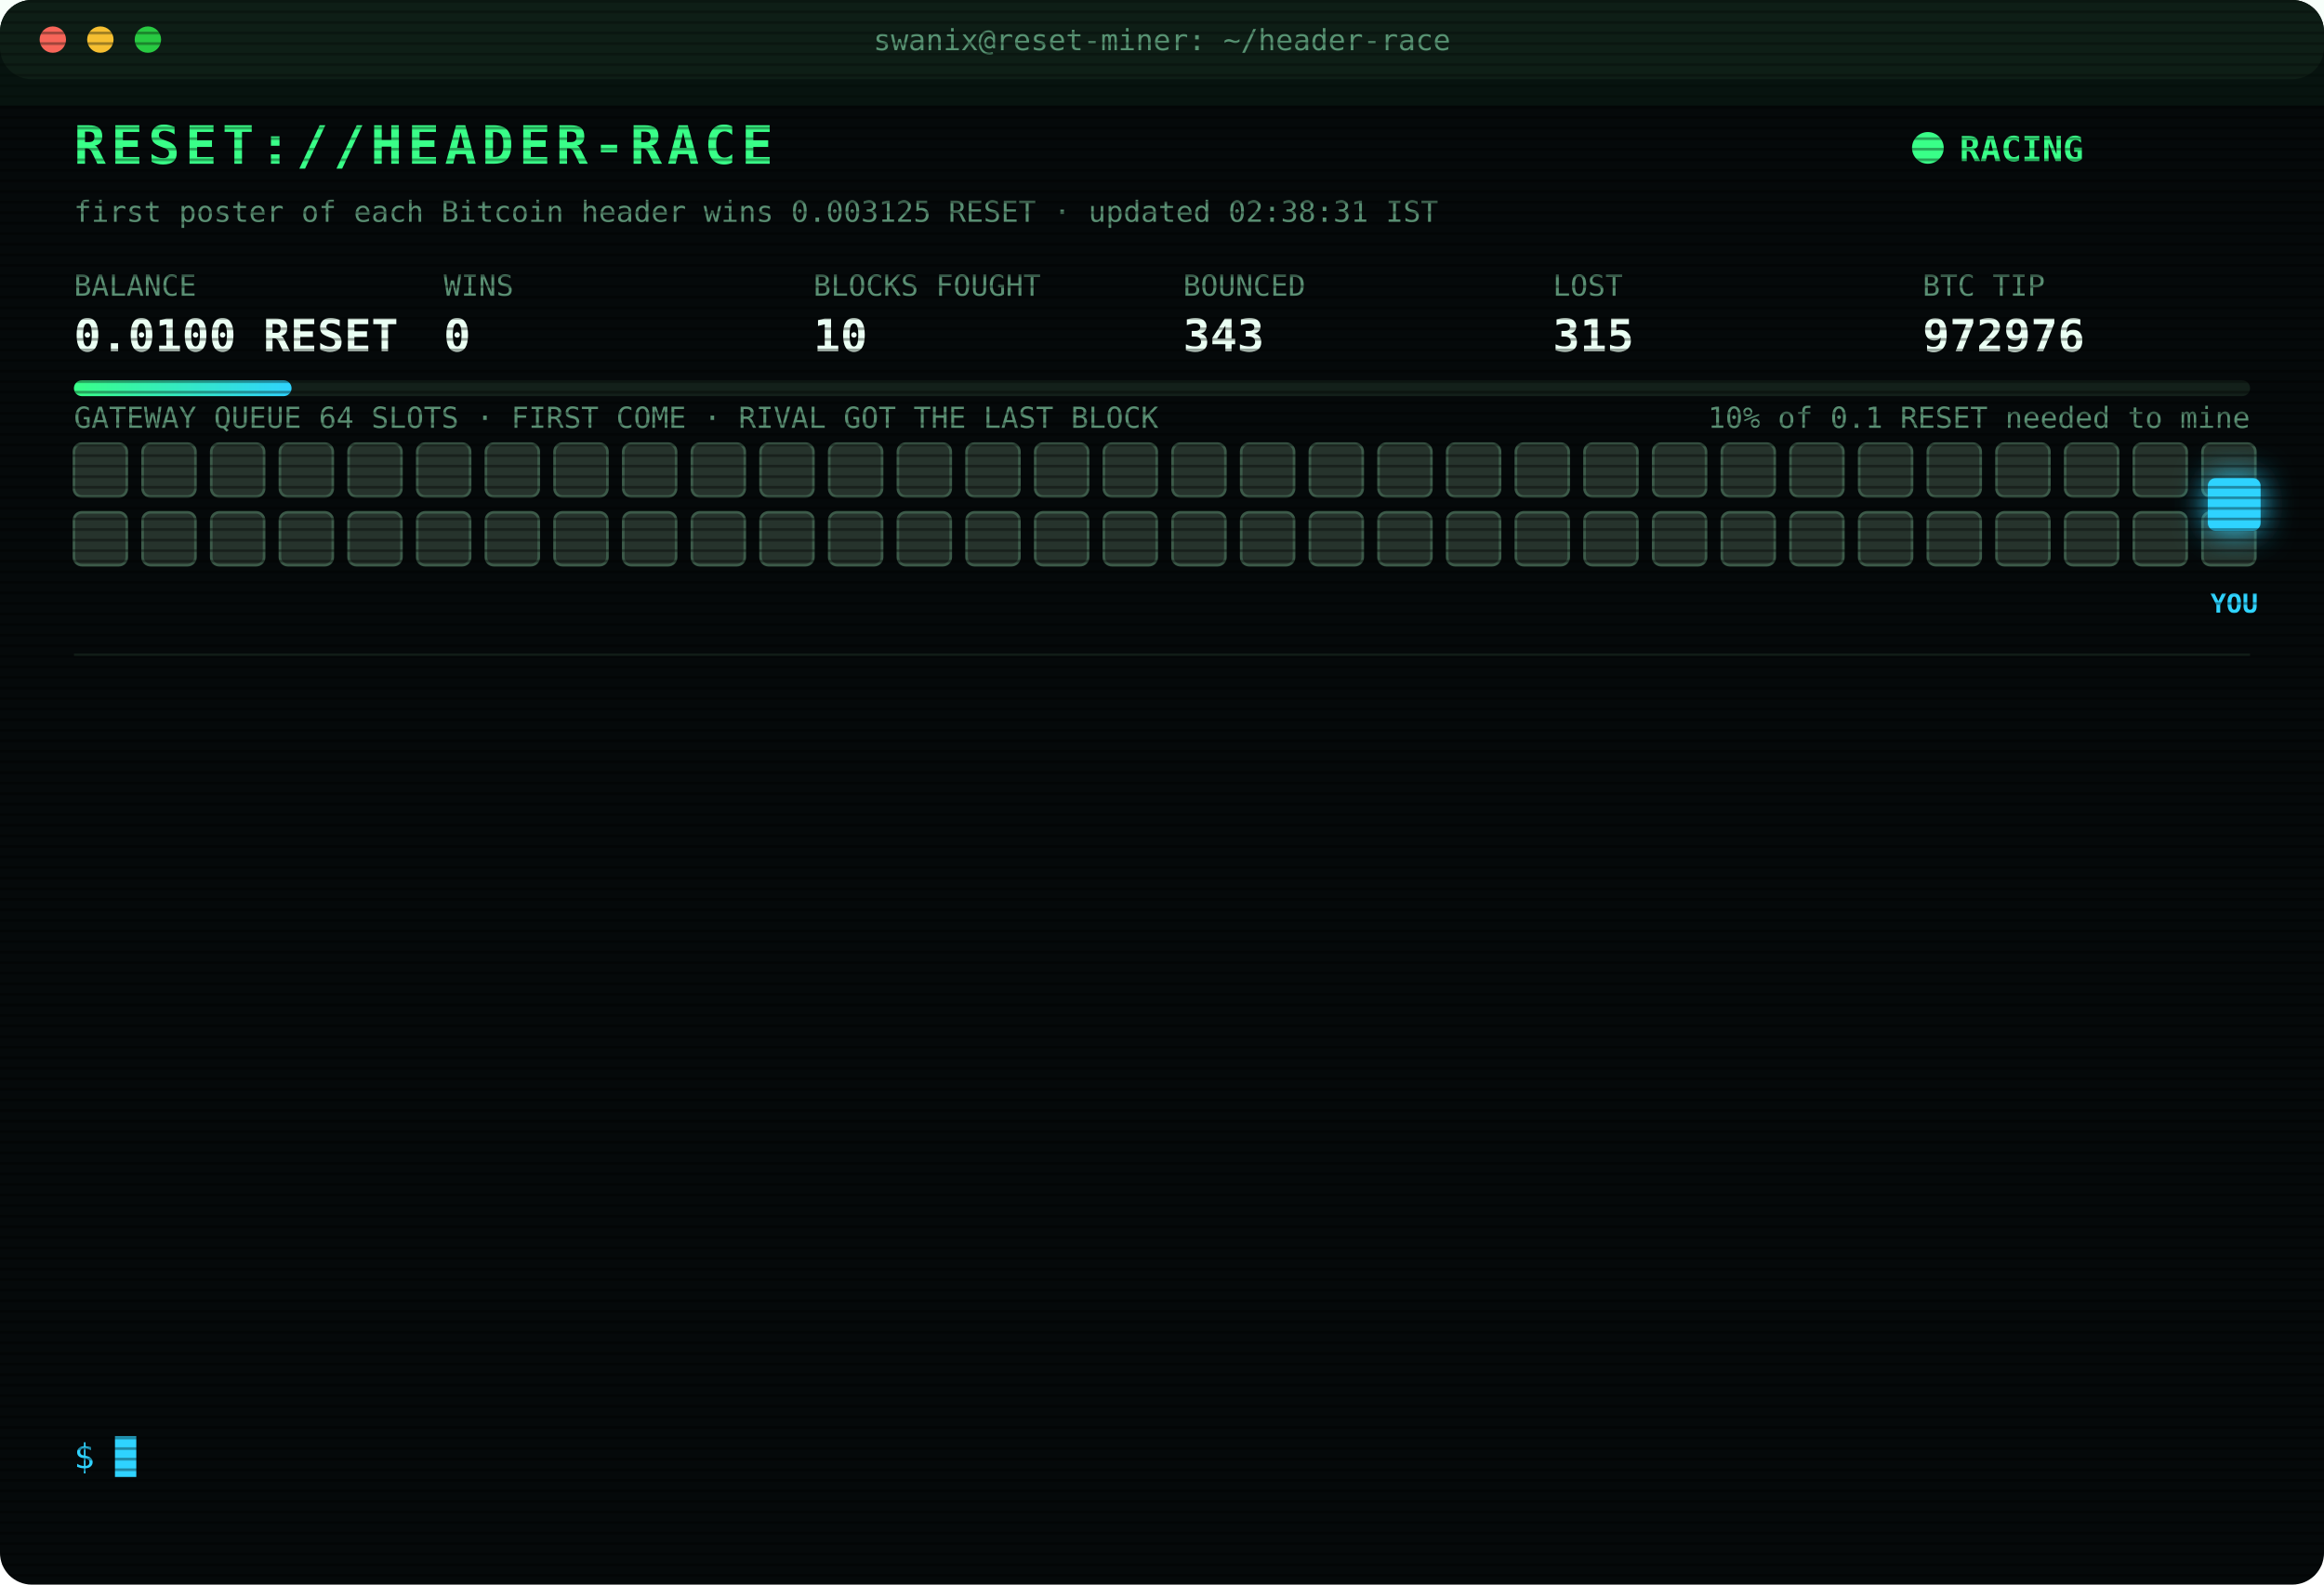
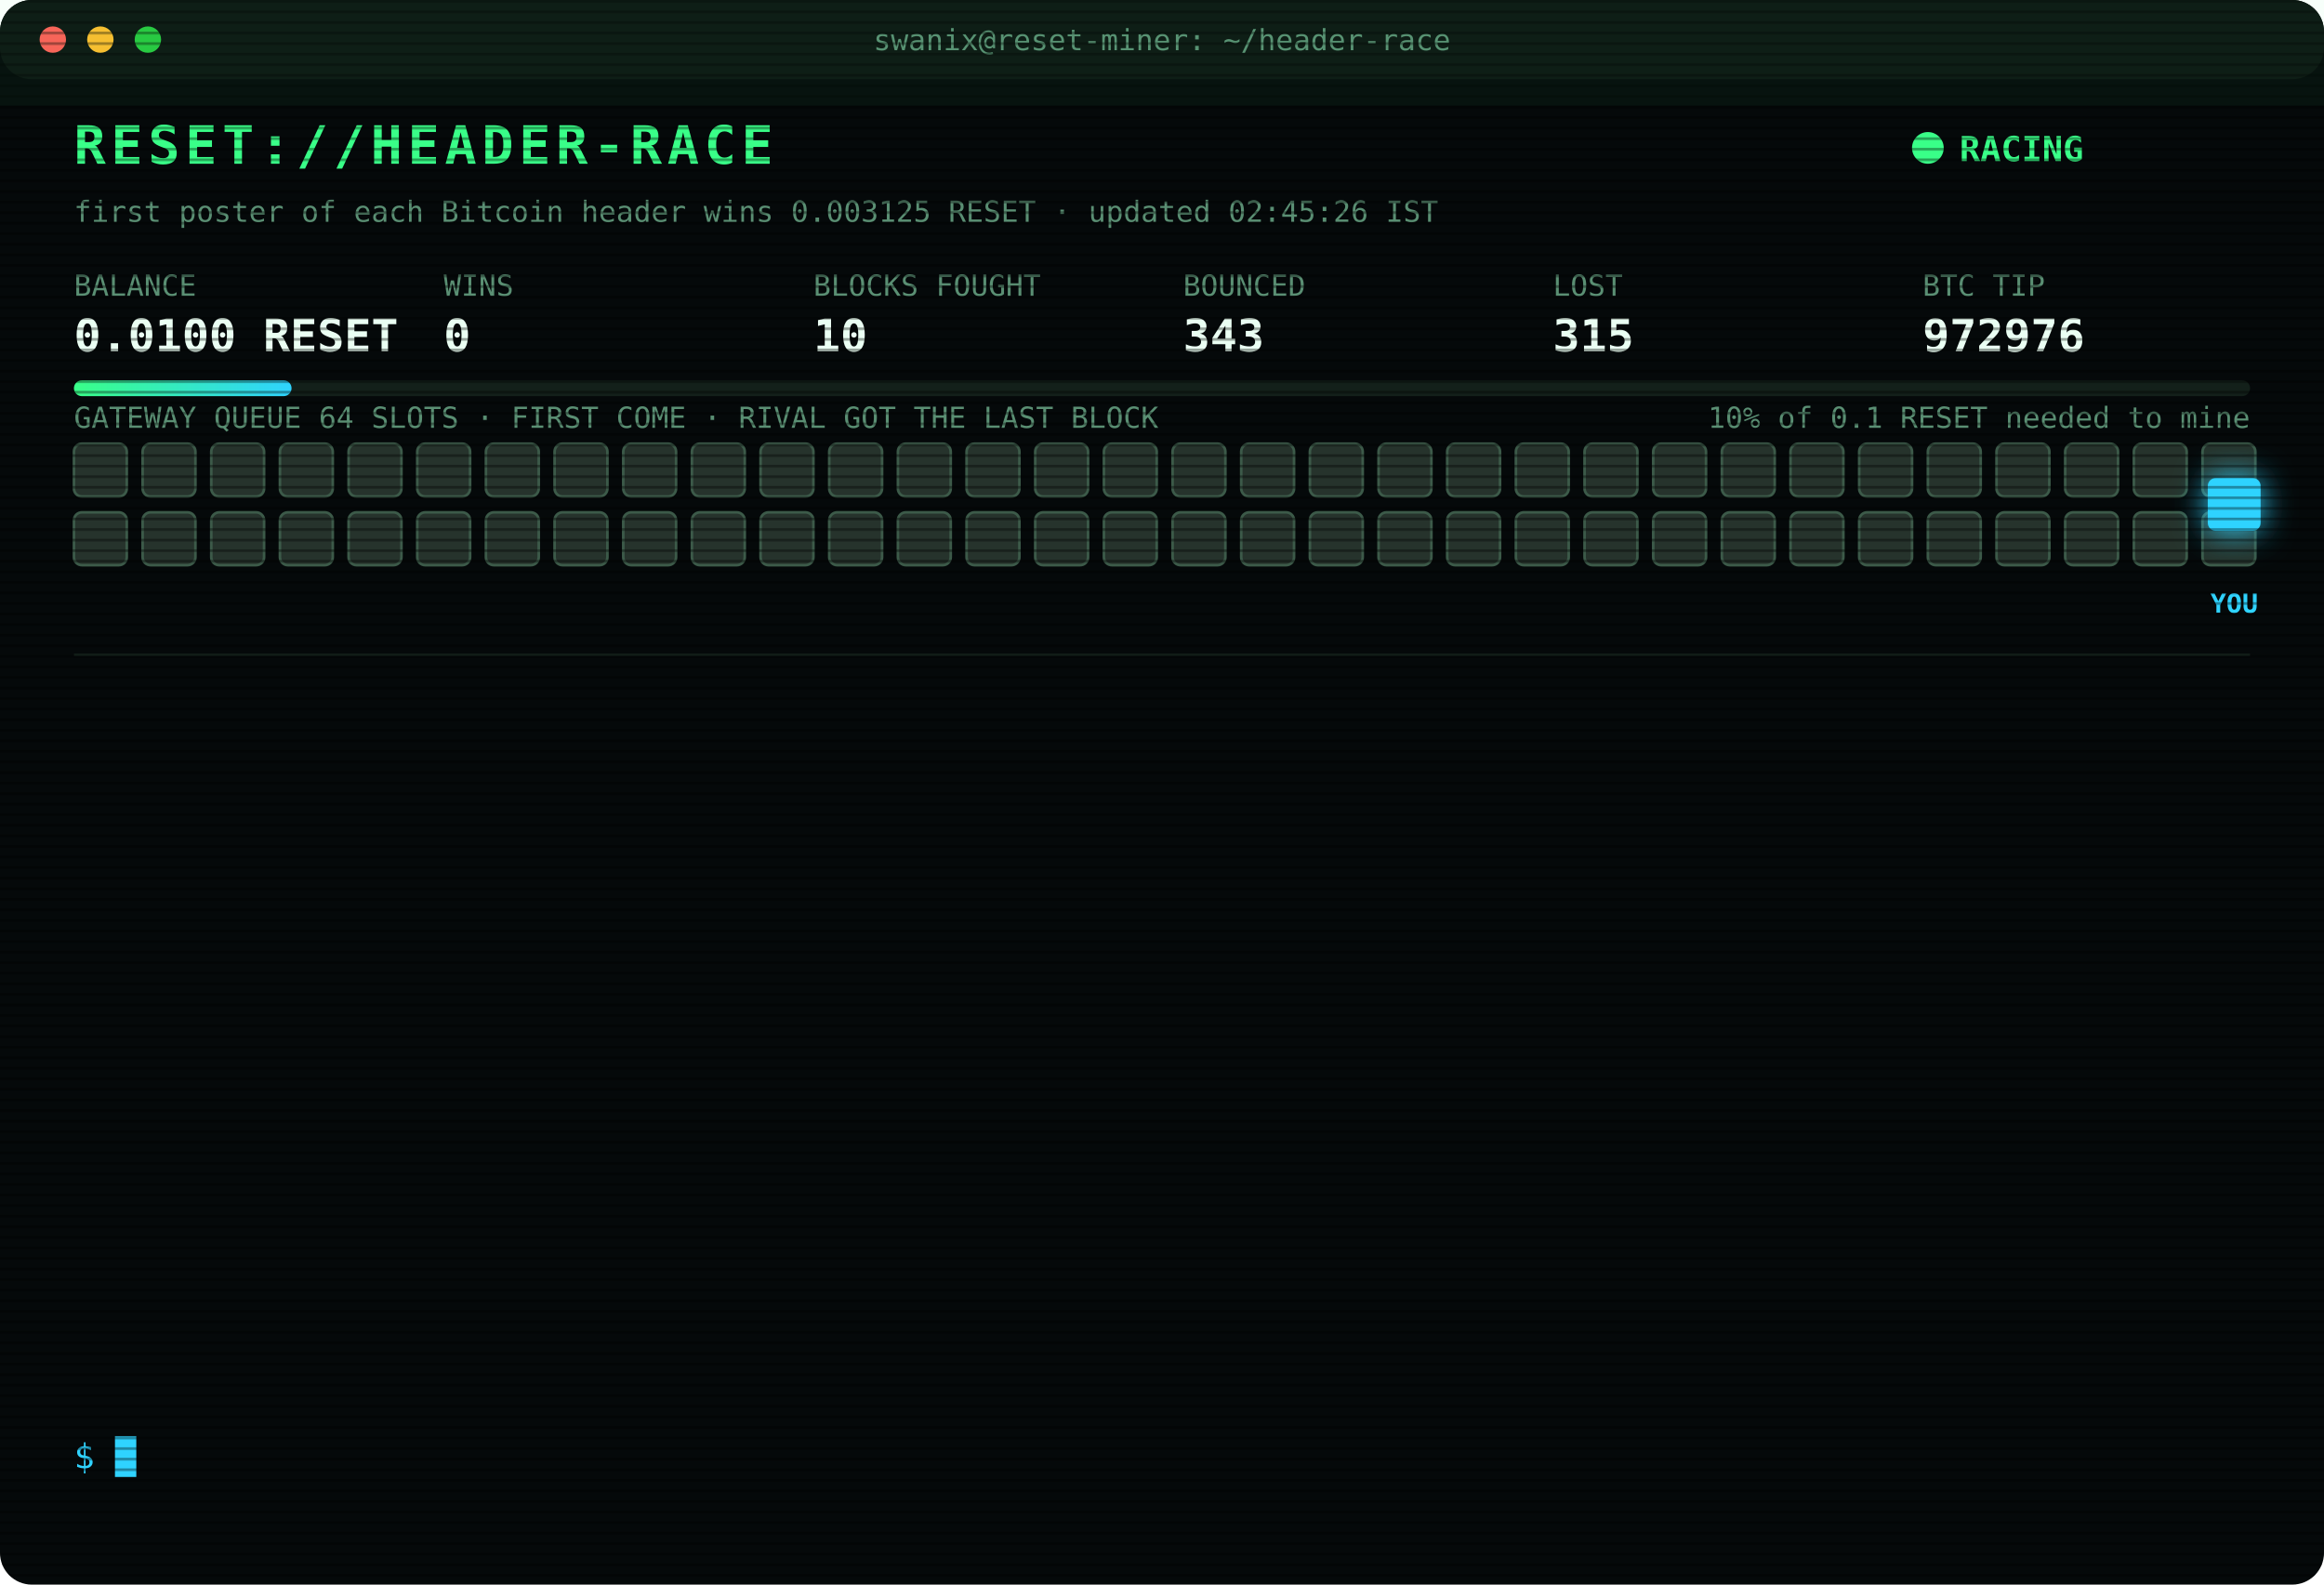
<svg xmlns="http://www.w3.org/2000/svg" width="880" height="600" viewBox="0 0 880 600" font-family="ui-monospace,SFMono-Regular,Menlo,Consolas,monospace">
  <style>
text{font-size:13px;fill:#7CFFB2}
.title{font-size:20px;font-weight:700;fill:#39FF88;letter-spacing:2px;animation:glitch 3s infinite steps(1)}
.sub{fill:#2fd3ff}.k{fill:#5a8f73;font-size:11px}.v{font-size:17px;font-weight:700;fill:#eafff3}
.ts{fill:#3f6b56}.boot{fill:#2fd3ff}.dim{fill:#5a8f73}.bad{fill:#ff4d6d}.warn{fill:#ffd23f}.mag{fill:#ff5cf0}.win{fill:#39FF88;font-weight:700}
.tag{font-size:10px;fill:#2fd3ff;font-weight:700}
.rival{fill:#26332c;stroke:#3c5a49;animation:jam 1.2s infinite alternate}
.idle{fill:#141c18;stroke:#22302a;animation:breathe 4s infinite}
.me{fill:#2fd3ff;filter:drop-shadow(0 0 6px #2fd3ff)}
.hover{animation:nudge 1.1s infinite ease-in-out}.bounce{animation:kick 1.4s infinite}
.ln{opacity:0;animation:in .4s forwards}
.cur{animation:blink 1s infinite steps(1)}
.scan{animation:scan 6s infinite linear}
.led{animation:blink 1.4s infinite}
@keyframes in{from{opacity:0;transform:translateX(-6px)}to{opacity:1;transform:none}}
@keyframes blink{50%{opacity:0}}
@keyframes jam{to{fill:#33463b}}
@keyframes breathe{50%{opacity:.4}}
@keyframes nudge{50%{transform:translateX(-10px)}}
@keyframes kick{0%,100%{transform:none}30%{transform:translateX(-14px)}55%{transform:translateX(10px) translateY(-6px)}}
@keyframes glitch{0%,92%{transform:none}93%{transform:translateX(2px);fill:#ff4d6d}95%{transform:translateX(-2px);fill:#2fd3ff}97%{transform:none}}
@keyframes scan{from{transform:translateY(-40px)}to{transform:translateY(600px)}}
</style>
  <defs>
    <pattern id="sl" width="4" height="4" patternUnits="userSpaceOnUse">
      <rect width="4" height="1" fill="#000" opacity=".35" />
    </pattern>
    <linearGradient id="bar">
      <stop offset="0" stop-color="#39FF88" />
      <stop offset="1" stop-color="#2fd3ff" />
    </linearGradient>
  </defs>
  <rect width="880" height="600" rx="12" fill="#05090a" />
  <rect width="880" height="30" rx="12" fill="#0d1512" />
  <circle cx="20" cy="15" r="5" fill="#ff5f57" />
  <circle cx="38" cy="15" r="5" fill="#febc2e" />
  <circle cx="56" cy="15" r="5" fill="#28c840" />
  <text x="440" y="19" text-anchor="middle" class="k">swanix@reset-miner: ~/header-race</text>
  <text x="28" y="62" class="title">RESET://HEADER-RACE</text>
  <circle class="led" cx="730" cy="56" r="6" fill="#39FF88" />
  <text x="742" y="61" class="win">RACING</text>
-   <text x="28" y="84" class="k">first poster of each Bitcoin header wins 0.003125 RESET · updated 02:38:31 IST</text>
+   <text x="28" y="84" class="k">first poster of each Bitcoin header wins 0.003125 RESET · updated 02:45:26 IST</text>
  <text x="28" y="112" class="k">BALANCE</text>
  <text x="28" y="133" class="v">0.0100 RESET</text>
  <text x="168" y="112" class="k">WINS</text>
  <text x="168" y="133" class="v">0</text>
  <text x="308" y="112" class="k">BLOCKS FOUGHT</text>
  <text x="308" y="133" class="v">10</text>
  <text x="448" y="112" class="k">BOUNCED</text>
  <text x="448" y="133" class="v">343</text>
  <text x="588" y="112" class="k">LOST</text>
  <text x="588" y="133" class="v">315</text>
  <text x="728" y="112" class="k">BTC TIP</text>
  <text x="728" y="133" class="v">972976</text>
  <rect x="28" y="144" width="824" height="6" rx="3" fill="#13201a" />
  <rect x="28" y="144" width="82.4" height="6" rx="3" fill="url(#bar)" />
  <text x="852" y="162" text-anchor="end" class="k">10% of 0.1 RESET needed to mine</text>
  <text x="28" y="162" class="k">GATEWAY QUEUE 64 SLOTS · FIRST COME · RIVAL GOT THE LAST BLOCK</text>
  <rect class="rival" x="28" y="168" width="20" height="20" rx="3" style="animation-delay:0.00s" />
  <rect class="rival" x="54" y="168" width="20" height="20" rx="3" style="animation-delay:0.05s" />
  <rect class="rival" x="80" y="168" width="20" height="20" rx="3" style="animation-delay:0.10s" />
  <rect class="rival" x="106" y="168" width="20" height="20" rx="3" style="animation-delay:0.15s" />
  <rect class="rival" x="132" y="168" width="20" height="20" rx="3" style="animation-delay:0.20s" />
  <rect class="rival" x="158" y="168" width="20" height="20" rx="3" style="animation-delay:0.25s" />
  <rect class="rival" x="184" y="168" width="20" height="20" rx="3" style="animation-delay:0.30s" />
  <rect class="rival" x="210" y="168" width="20" height="20" rx="3" style="animation-delay:0.35s" />
  <rect class="rival" x="236" y="168" width="20" height="20" rx="3" style="animation-delay:0.40s" />
  <rect class="rival" x="262" y="168" width="20" height="20" rx="3" style="animation-delay:0.45s" />
  <rect class="rival" x="288" y="168" width="20" height="20" rx="3" style="animation-delay:0.50s" />
  <rect class="rival" x="314" y="168" width="20" height="20" rx="3" style="animation-delay:0.55s" />
  <rect class="rival" x="340" y="168" width="20" height="20" rx="3" style="animation-delay:0.60s" />
  <rect class="rival" x="366" y="168" width="20" height="20" rx="3" style="animation-delay:0.65s" />
  <rect class="rival" x="392" y="168" width="20" height="20" rx="3" style="animation-delay:0.70s" />
  <rect class="rival" x="418" y="168" width="20" height="20" rx="3" style="animation-delay:0.75s" />
  <rect class="rival" x="444" y="168" width="20" height="20" rx="3" style="animation-delay:0.80s" />
  <rect class="rival" x="470" y="168" width="20" height="20" rx="3" style="animation-delay:0.85s" />
  <rect class="rival" x="496" y="168" width="20" height="20" rx="3" style="animation-delay:0.90s" />
  <rect class="rival" x="522" y="168" width="20" height="20" rx="3" style="animation-delay:0.95s" />
  <rect class="rival" x="548" y="168" width="20" height="20" rx="3" style="animation-delay:1.00s" />
  <rect class="rival" x="574" y="168" width="20" height="20" rx="3" style="animation-delay:1.05s" />
  <rect class="rival" x="600" y="168" width="20" height="20" rx="3" style="animation-delay:1.10s" />
  <rect class="rival" x="626" y="168" width="20" height="20" rx="3" style="animation-delay:1.15s" />
  <rect class="rival" x="652" y="168" width="20" height="20" rx="3" style="animation-delay:1.20s" />
  <rect class="rival" x="678" y="168" width="20" height="20" rx="3" style="animation-delay:1.25s" />
  <rect class="rival" x="704" y="168" width="20" height="20" rx="3" style="animation-delay:1.30s" />
  <rect class="rival" x="730" y="168" width="20" height="20" rx="3" style="animation-delay:1.35s" />
  <rect class="rival" x="756" y="168" width="20" height="20" rx="3" style="animation-delay:1.40s" />
  <rect class="rival" x="782" y="168" width="20" height="20" rx="3" style="animation-delay:1.45s" />
  <rect class="rival" x="808" y="168" width="20" height="20" rx="3" style="animation-delay:1.50s" />
  <rect class="rival" x="834" y="168" width="20" height="20" rx="3" style="animation-delay:1.55s" />
  <rect class="rival" x="28" y="194" width="20" height="20" rx="3" style="animation-delay:1.60s" />
  <rect class="rival" x="54" y="194" width="20" height="20" rx="3" style="animation-delay:1.65s" />
  <rect class="rival" x="80" y="194" width="20" height="20" rx="3" style="animation-delay:1.70s" />
  <rect class="rival" x="106" y="194" width="20" height="20" rx="3" style="animation-delay:1.75s" />
  <rect class="rival" x="132" y="194" width="20" height="20" rx="3" style="animation-delay:1.80s" />
  <rect class="rival" x="158" y="194" width="20" height="20" rx="3" style="animation-delay:1.85s" />
  <rect class="rival" x="184" y="194" width="20" height="20" rx="3" style="animation-delay:1.90s" />
  <rect class="rival" x="210" y="194" width="20" height="20" rx="3" style="animation-delay:1.95s" />
  <rect class="rival" x="236" y="194" width="20" height="20" rx="3" style="animation-delay:2.00s" />
  <rect class="rival" x="262" y="194" width="20" height="20" rx="3" style="animation-delay:2.05s" />
  <rect class="rival" x="288" y="194" width="20" height="20" rx="3" style="animation-delay:2.10s" />
  <rect class="rival" x="314" y="194" width="20" height="20" rx="3" style="animation-delay:2.15s" />
  <rect class="rival" x="340" y="194" width="20" height="20" rx="3" style="animation-delay:2.20s" />
  <rect class="rival" x="366" y="194" width="20" height="20" rx="3" style="animation-delay:2.25s" />
  <rect class="rival" x="392" y="194" width="20" height="20" rx="3" style="animation-delay:2.30s" />
  <rect class="rival" x="418" y="194" width="20" height="20" rx="3" style="animation-delay:2.35s" />
  <rect class="rival" x="444" y="194" width="20" height="20" rx="3" style="animation-delay:2.40s" />
  <rect class="rival" x="470" y="194" width="20" height="20" rx="3" style="animation-delay:2.45s" />
  <rect class="rival" x="496" y="194" width="20" height="20" rx="3" style="animation-delay:2.50s" />
  <rect class="rival" x="522" y="194" width="20" height="20" rx="3" style="animation-delay:2.55s" />
  <rect class="rival" x="548" y="194" width="20" height="20" rx="3" style="animation-delay:2.60s" />
  <rect class="rival" x="574" y="194" width="20" height="20" rx="3" style="animation-delay:2.65s" />
  <rect class="rival" x="600" y="194" width="20" height="20" rx="3" style="animation-delay:2.70s" />
  <rect class="rival" x="626" y="194" width="20" height="20" rx="3" style="animation-delay:2.75s" />
  <rect class="rival" x="652" y="194" width="20" height="20" rx="3" style="animation-delay:2.80s" />
  <rect class="rival" x="678" y="194" width="20" height="20" rx="3" style="animation-delay:2.85s" />
  <rect class="rival" x="704" y="194" width="20" height="20" rx="3" style="animation-delay:2.90s" />
  <rect class="rival" x="730" y="194" width="20" height="20" rx="3" style="animation-delay:2.95s" />
  <rect class="rival" x="756" y="194" width="20" height="20" rx="3" style="animation-delay:3.00s" />
  <rect class="rival" x="782" y="194" width="20" height="20" rx="3" style="animation-delay:3.05s" />
  <rect class="rival" x="808" y="194" width="20" height="20" rx="3" style="animation-delay:3.10s" />
  <rect class="rival" x="834" y="194" width="20" height="20" rx="3" style="animation-delay:3.15s" />
  <g class="hover">
    <rect class="me" x="836" y="181" width="20" height="20" rx="3" />
    <text class="tag" x="846" y="232" text-anchor="middle">YOU</text>
  </g>
  <line x1="28" x2="852" y1="248" y2="248" stroke="#13201a" />
  <g class="ln" style="animation-delay:0.40s">
    <text x="28" y="270" class="ts">00:55:43</text>
    <text x="104" y="270" class="dim">[STINT END] calls 796 · wins 0</text>
  </g>
  <g class="ln" style="animation-delay:0.65s">
    <text x="28" y="292" class="ts">01:00:27</text>
    <text x="104" y="292" class="boot">[BOOT] racer v3 online · 3 feeds · stint 340m</text>
  </g>
  <g class="ln" style="animation-delay:0.90s">
    <text x="28" y="314" class="ts">01:11:44</text>
    <text x="104" y="314" class="bad">[LOST] #972966 taken by a rival miner</text>
  </g>
  <g class="ln" style="animation-delay:1.15s">
    <text x="28" y="336" class="ts">01:23:45</text>
    <text x="104" y="336" class="bad">[LOST] #972967 taken by a rival miner</text>
  </g>
  <g class="ln" style="animation-delay:1.40s">
    <text x="28" y="358" class="ts">01:36:33</text>
    <text x="104" y="358" class="bad">[LOST] #972968 taken by a rival miner</text>
  </g>
  <g class="ln" style="animation-delay:1.65s">
    <text x="28" y="380" class="ts">01:51:16</text>
    <text x="104" y="380" class="bad">[LOST] #972969 taken by a rival miner</text>
  </g>
  <g class="ln" style="animation-delay:1.90s">
    <text x="28" y="402" class="ts">01:57:04</text>
    <text x="104" y="402" class="bad">[LOST] #972970 taken by a rival miner</text>
  </g>
  <g class="ln" style="animation-delay:2.15s">
    <text x="28" y="424" class="ts">02:04:31</text>
    <text x="104" y="424" class="bad">[LOST] #972971 taken by a rival miner</text>
  </g>
  <g class="ln" style="animation-delay:2.40s">
    <text x="28" y="446" class="ts">02:05:59</text>
    <text x="104" y="446" class="bad">[LOST] #972972 taken by a rival miner</text>
  </g>
  <g class="ln" style="animation-delay:2.65s">
    <text x="28" y="468" class="ts">02:24:22</text>
    <text x="104" y="468" class="bad">[LOST] #972973 taken by a rival miner</text>
  </g>
  <g class="ln" style="animation-delay:2.90s">
    <text x="28" y="490" class="ts">02:26:33</text>
    <text x="104" y="490" class="bad">[LOST] #972974 taken by a rival miner</text>
  </g>
  <g class="ln" style="animation-delay:3.15s">
    <text x="28" y="512" class="ts">02:31:25</text>
    <text x="104" y="512" class="bad">[LOST] #972975 taken by a rival miner</text>
  </g>
  <g class="ln" style="animation-delay:3.40s">
    <text x="28" y="534" class="ts">02:38:31</text>
    <text x="104" y="534" class="bad">[LOST] #972976 taken by a rival miner</text>
  </g>
  <text x="28" y="556" class="sub">$ <tspan class="cur">█</tspan>
  </text>
  <rect width="880" height="600" rx="12" fill="url(#sl)" pointer-events="none" />
  <rect class="scan" width="880" height="40" fill="#39FF88" opacity=".04" />
</svg>
